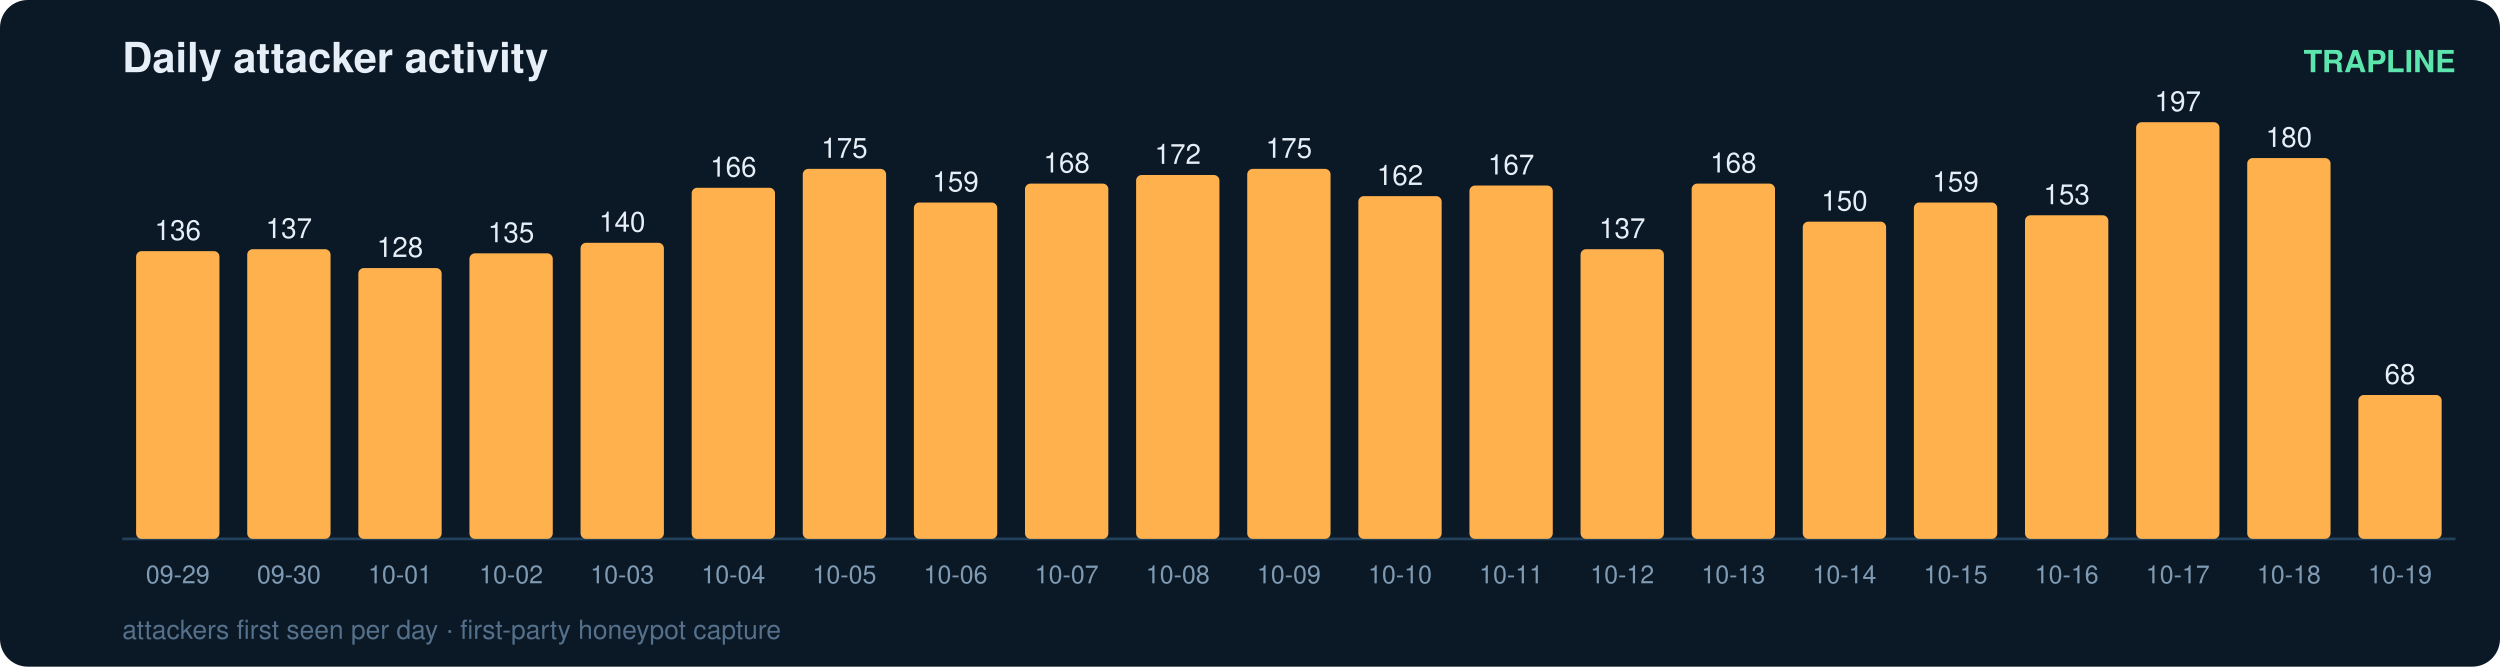
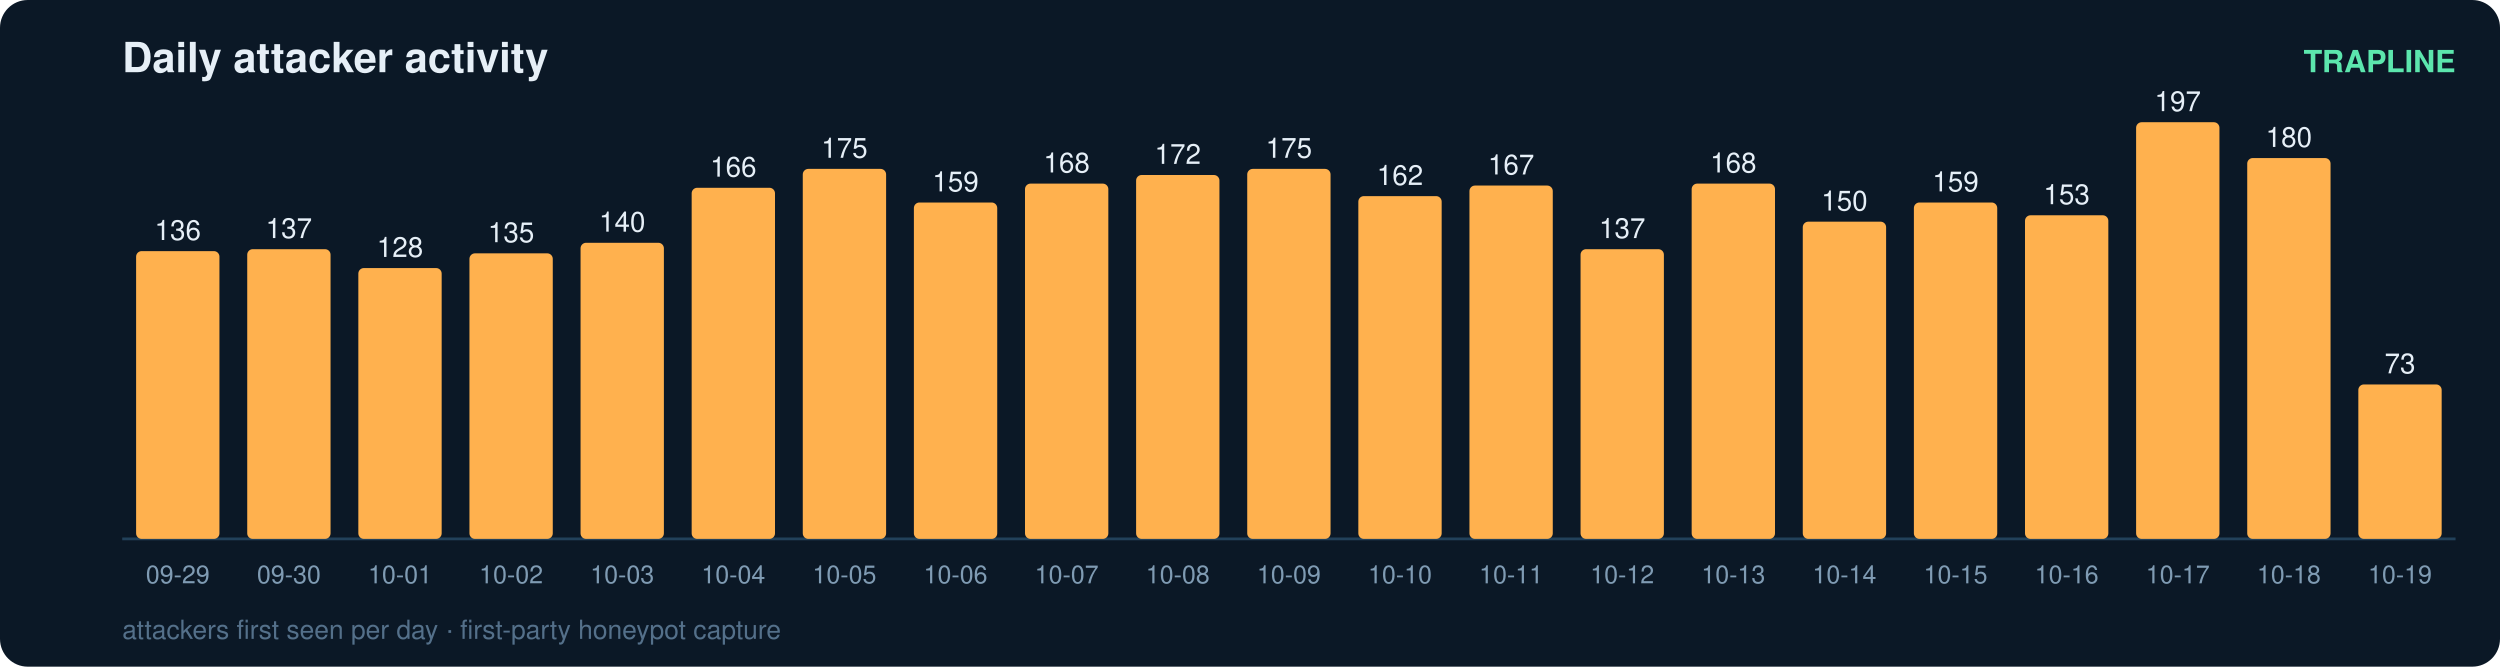
<svg xmlns="http://www.w3.org/2000/svg" width="900" height="240" viewBox="0 0 900 240" font-family="ui-sans-serif,Segoe UI,Helvetica,Arial">
  <rect width="900" height="240" rx="10" fill="#0b1826" />
  <text x="44" y="26" fill="#e6eff7" font-size="15" font-weight="700">Daily attacker activity</text>
  <text x="884" y="26" fill="#5ce6ad" font-size="11" text-anchor="end" font-weight="600">TRAPLINE</text>
  <line x1="44" y1="194" x2="884" y2="194" stroke="#22415a" stroke-width="1" />
  <rect x="49" y="90.4" width="30" height="103.6" rx="2" fill="#ffb14e" />
  <text x="64.0" y="86.4" fill="#e6eff7" font-size="10" text-anchor="middle" font-variant-numeric="tabular-nums">136</text>
  <text x="64.0" y="210.0" fill="#7f9bb3" font-size="9" text-anchor="middle">09-29</text>
  <rect x="89" y="89.7" width="30" height="104.3" rx="2" fill="#ffb14e" />
  <text x="104.0" y="85.7" fill="#e6eff7" font-size="10" text-anchor="middle" font-variant-numeric="tabular-nums">137</text>
  <text x="104.0" y="210.0" fill="#7f9bb3" font-size="9" text-anchor="middle">09-30</text>
  <rect x="129" y="96.5" width="30" height="97.5" rx="2" fill="#ffb14e" />
  <text x="144.0" y="92.5" fill="#e6eff7" font-size="10" text-anchor="middle" font-variant-numeric="tabular-nums">128</text>
  <text x="144.0" y="210.0" fill="#7f9bb3" font-size="9" text-anchor="middle">10-01</text>
  <rect x="169" y="91.2" width="30" height="102.8" rx="2" fill="#ffb14e" />
  <text x="184.0" y="87.2" fill="#e6eff7" font-size="10" text-anchor="middle" font-variant-numeric="tabular-nums">135</text>
  <text x="184.0" y="210.0" fill="#7f9bb3" font-size="9" text-anchor="middle">10-02</text>
  <rect x="209" y="87.4" width="30" height="106.6" rx="2" fill="#ffb14e" />
  <text x="224.0" y="83.4" fill="#e6eff7" font-size="10" text-anchor="middle" font-variant-numeric="tabular-nums">140</text>
  <text x="224.0" y="210.0" fill="#7f9bb3" font-size="9" text-anchor="middle">10-03</text>
  <rect x="249" y="67.6" width="30" height="126.4" rx="2" fill="#ffb14e" />
  <text x="264.0" y="63.6" fill="#e6eff7" font-size="10" text-anchor="middle" font-variant-numeric="tabular-nums">166</text>
  <text x="264.0" y="210.0" fill="#7f9bb3" font-size="9" text-anchor="middle">10-04</text>
  <rect x="289" y="60.8" width="30" height="133.2" rx="2" fill="#ffb14e" />
  <text x="304.0" y="56.8" fill="#e6eff7" font-size="10" text-anchor="middle" font-variant-numeric="tabular-nums">175</text>
  <text x="304.0" y="210.0" fill="#7f9bb3" font-size="9" text-anchor="middle">10-05</text>
  <rect x="329" y="72.9" width="30" height="121.1" rx="2" fill="#ffb14e" />
  <text x="344.0" y="68.9" fill="#e6eff7" font-size="10" text-anchor="middle" font-variant-numeric="tabular-nums">159</text>
  <text x="344.0" y="210.0" fill="#7f9bb3" font-size="9" text-anchor="middle">10-06</text>
  <rect x="369" y="66.1" width="30" height="127.9" rx="2" fill="#ffb14e" />
  <text x="384.0" y="62.1" fill="#e6eff7" font-size="10" text-anchor="middle" font-variant-numeric="tabular-nums">168</text>
  <text x="384.0" y="210.0" fill="#7f9bb3" font-size="9" text-anchor="middle">10-07</text>
  <rect x="409" y="63.0" width="30" height="131.0" rx="2" fill="#ffb14e" />
  <text x="424.0" y="59.0" fill="#e6eff7" font-size="10" text-anchor="middle" font-variant-numeric="tabular-nums">172</text>
  <text x="424.0" y="210.0" fill="#7f9bb3" font-size="9" text-anchor="middle">10-08</text>
  <rect x="449" y="60.8" width="30" height="133.2" rx="2" fill="#ffb14e" />
  <text x="464.0" y="56.8" fill="#e6eff7" font-size="10" text-anchor="middle" font-variant-numeric="tabular-nums">175</text>
  <text x="464.0" y="210.0" fill="#7f9bb3" font-size="9" text-anchor="middle">10-09</text>
  <rect x="489" y="70.6" width="30" height="123.4" rx="2" fill="#ffb14e" />
  <text x="504.0" y="66.6" fill="#e6eff7" font-size="10" text-anchor="middle" font-variant-numeric="tabular-nums">162</text>
  <text x="504.0" y="210.0" fill="#7f9bb3" font-size="9" text-anchor="middle">10-10</text>
  <rect x="529" y="66.8" width="30" height="127.2" rx="2" fill="#ffb14e" />
  <text x="544.0" y="62.8" fill="#e6eff7" font-size="10" text-anchor="middle" font-variant-numeric="tabular-nums">167</text>
  <text x="544.0" y="210.0" fill="#7f9bb3" font-size="9" text-anchor="middle">10-11</text>
  <rect x="569" y="89.7" width="30" height="104.3" rx="2" fill="#ffb14e" />
  <text x="584.0" y="85.7" fill="#e6eff7" font-size="10" text-anchor="middle" font-variant-numeric="tabular-nums">137</text>
  <text x="584.0" y="210.0" fill="#7f9bb3" font-size="9" text-anchor="middle">10-12</text>
  <rect x="609" y="66.1" width="30" height="127.9" rx="2" fill="#ffb14e" />
  <text x="624.0" y="62.1" fill="#e6eff7" font-size="10" text-anchor="middle" font-variant-numeric="tabular-nums">168</text>
  <text x="624.0" y="210.0" fill="#7f9bb3" font-size="9" text-anchor="middle">10-13</text>
  <rect x="649" y="79.8" width="30" height="114.2" rx="2" fill="#ffb14e" />
  <text x="664.0" y="75.8" fill="#e6eff7" font-size="10" text-anchor="middle" font-variant-numeric="tabular-nums">150</text>
  <text x="664.0" y="210.0" fill="#7f9bb3" font-size="9" text-anchor="middle">10-14</text>
  <rect x="689" y="72.9" width="30" height="121.1" rx="2" fill="#ffb14e" />
  <text x="704.0" y="68.9" fill="#e6eff7" font-size="10" text-anchor="middle" font-variant-numeric="tabular-nums">159</text>
  <text x="704.0" y="210.0" fill="#7f9bb3" font-size="9" text-anchor="middle">10-15</text>
  <rect x="729" y="77.5" width="30" height="116.5" rx="2" fill="#ffb14e" />
  <text x="744.0" y="73.5" fill="#e6eff7" font-size="10" text-anchor="middle" font-variant-numeric="tabular-nums">153</text>
  <text x="744.0" y="210.0" fill="#7f9bb3" font-size="9" text-anchor="middle">10-16</text>
  <rect x="769" y="44.0" width="30" height="150.0" rx="2" fill="#ffb14e" />
  <text x="784.0" y="40.0" fill="#e6eff7" font-size="10" text-anchor="middle" font-variant-numeric="tabular-nums">197</text>
  <text x="784.0" y="210.0" fill="#7f9bb3" font-size="9" text-anchor="middle">10-17</text>
  <rect x="809" y="56.9" width="30" height="137.1" rx="2" fill="#ffb14e" />
  <text x="824.0" y="52.9" fill="#e6eff7" font-size="10" text-anchor="middle" font-variant-numeric="tabular-nums">180</text>
  <text x="824.0" y="210.0" fill="#7f9bb3" font-size="9" text-anchor="middle">10-18</text>
-   <rect x="849" y="142.2" width="30" height="51.8" rx="2" fill="#ffb14e" />
-   <text x="864.0" y="138.2" fill="#e6eff7" font-size="10" text-anchor="middle" font-variant-numeric="tabular-nums">68</text>
+   <rect x="849" y="138.4" width="30" height="55.6" rx="2" fill="#ffb14e" />
+   <text x="864.0" y="134.4" fill="#e6eff7" font-size="10" text-anchor="middle" font-variant-numeric="tabular-nums">73</text>
  <text x="864.0" y="210.0" fill="#7f9bb3" font-size="9" text-anchor="middle">10-19</text>
  <text x="44" y="230" fill="#54708a" font-size="9.5">attackers first seen per day · first-party honeypot capture</text>
</svg>
